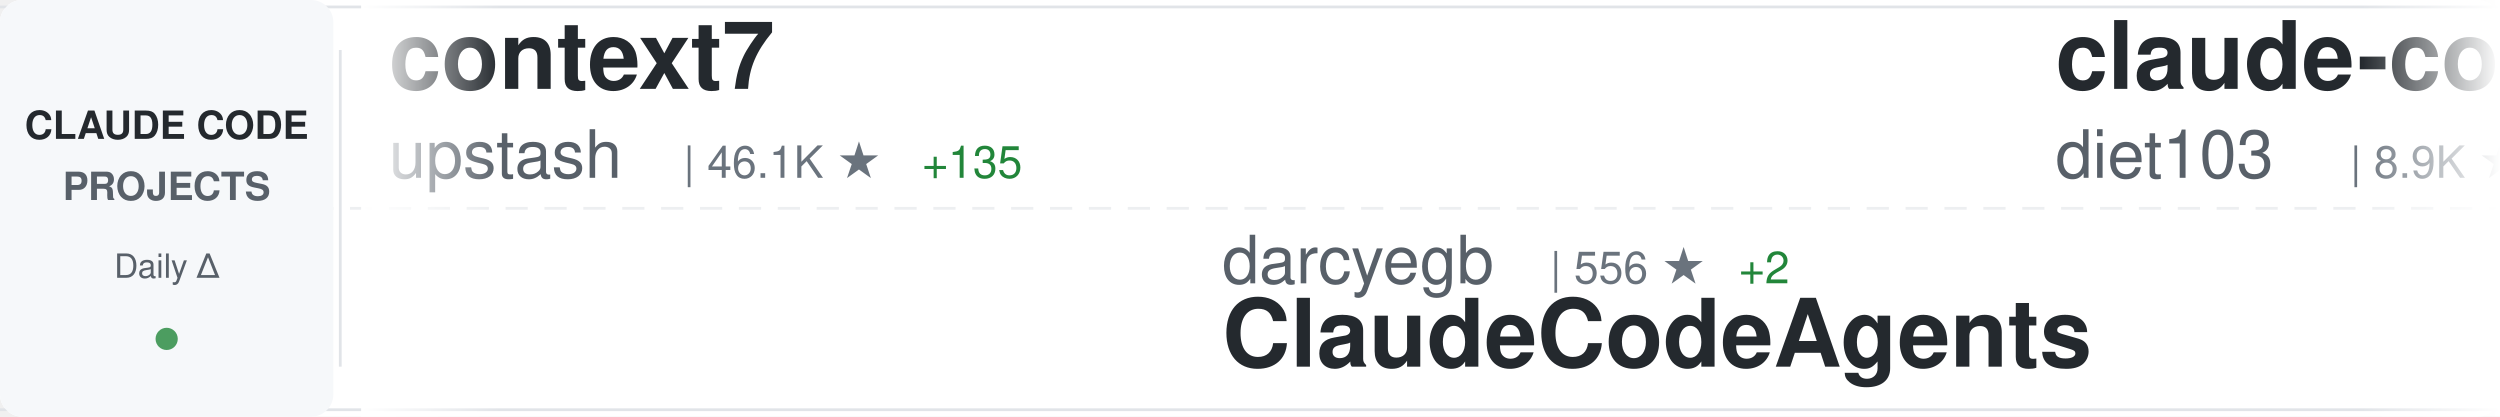
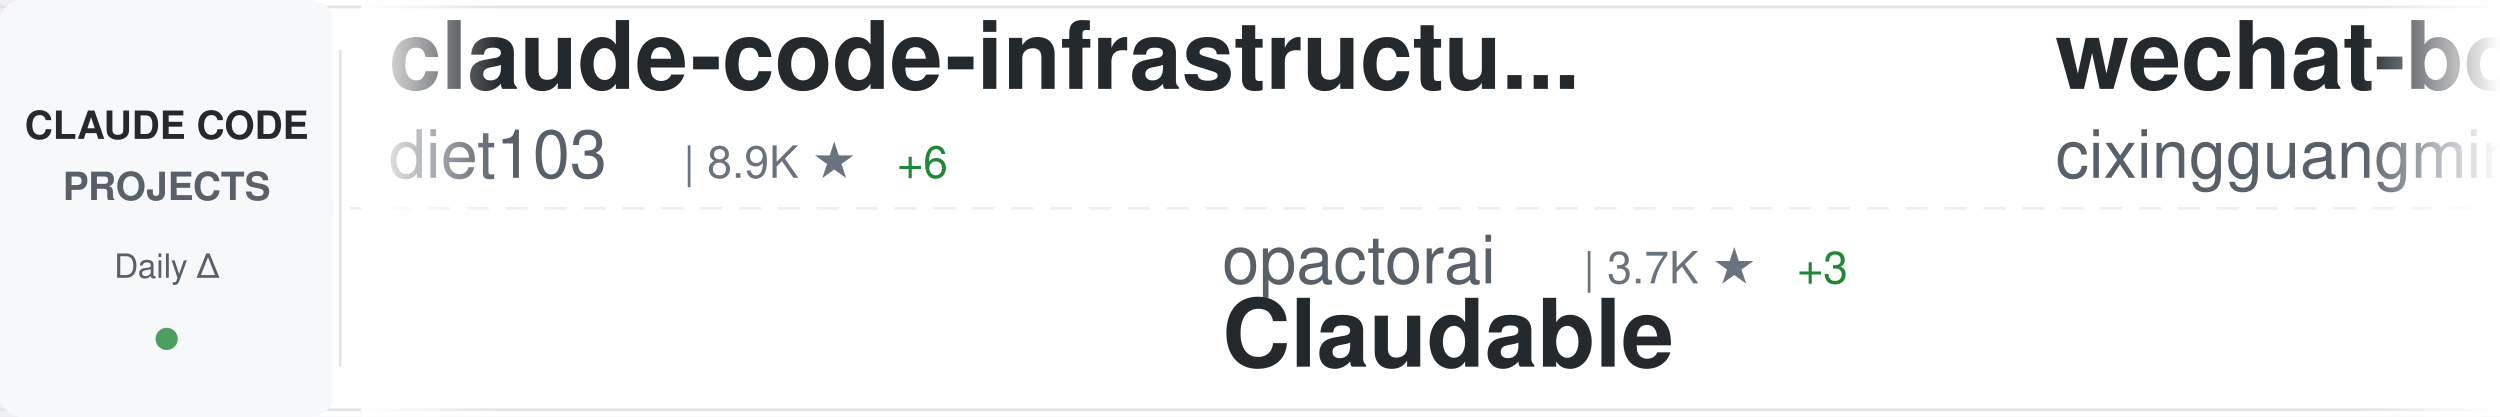
<svg xmlns="http://www.w3.org/2000/svg" width="900" height="150">
  <defs>
    <linearGradient id="awesomeLeftFade" x1="0%" y1="0%" x2="100%" y2="0%">
      <stop offset="0%" style="stop-color:#ffffff;stop-opacity:1" />
      <stop offset="100%" style="stop-color:#ffffff;stop-opacity:0" />
    </linearGradient>
    <linearGradient id="awesomeRightFade" x1="0%" y1="0%" x2="100%" y2="0%">
      <stop offset="0%" style="stop-color:#ffffff;stop-opacity:0" />
      <stop offset="100%" style="stop-color:#ffffff;stop-opacity:1" />
    </linearGradient>
  </defs>
  <rect width="900" height="150" fill="#ffffff" rx="8" />
  <rect x="0" y="2" width="900" height="1" fill="#e1e4e8" />
  <rect x="0" y="147" width="900" height="1" fill="#e1e4e8" />
  <line x1="0" y1="75" x2="900" y2="75" stroke="#e1e4e8" stroke-width="1" stroke-dasharray="8 6" opacity="0.6" />
  <rect x="0" y="0" width="120" height="150" fill="#f6f8fa" rx="8" />
  <text x="60" y="50" font-family="-apple-system, BlinkMacSystemFont, 'Segoe UI', Helvetica, Arial, sans-serif" font-size="14" font-weight="600" fill="#24292e" text-anchor="middle">CLAUDE CODE</text>
  <text x="60" y="72" font-family="-apple-system, BlinkMacSystemFont, 'Segoe UI', Helvetica, Arial, sans-serif" font-size="14" font-weight="600" fill="#586069" text-anchor="middle">PROJECTS</text>
  <text x="60" y="100" font-family="-apple-system, BlinkMacSystemFont, 'Segoe UI', Helvetica, Arial, sans-serif" font-size="12" font-weight="500" fill="#586069" text-anchor="middle">Daily Δ</text>
  <circle cx="60" cy="122" r="4" fill="#22863a" opacity="0.8" />
  <rect x="122" y="18" width="1" height="114" fill="#e1e4e8" />
  <clipPath id="awesomeTickerClip">
    <rect x="130" y="0" width="770" height="150" />
  </clipPath>
  <g clip-path="url(#awesomeTickerClip)">
    <g id="awesomeTickerItems">
      <animateTransform attributeName="transform" attributeType="XML" type="translate" from="0 0" to="-3000 0" dur="54s" repeatCount="indefinite" />
      <g transform="translate(0, 0)">
-         <text x="140" y="32" font-family="-apple-system, BlinkMacSystemFont, 'Segoe UI', Helvetica, Arial, sans-serif" font-size="34" font-weight="600" fill="#24292e">context7</text>
-         <text x="140" y="64" font-family="-apple-system, BlinkMacSystemFont, 'Segoe UI', Helvetica, Arial, sans-serif" font-size="24" font-weight="400" fill="#586069">upstash</text>
-         <text x="246" y="64" font-family="-apple-system, BlinkMacSystemFont, 'Segoe UI', Helvetica, Arial, sans-serif" font-size="16" font-weight="500" fill="#6a737d">| 46.1K ★</text>
-         <text x="332" y="64" font-family="-apple-system, BlinkMacSystemFont, 'Segoe UI', Helvetica, Arial, sans-serif" font-size="16" font-weight="500" fill="#22863a"> +135</text>
-       </g>
-       <g transform="translate(300, 0)">
-         <text x="140" y="102" font-family="-apple-system, BlinkMacSystemFont, 'Segoe UI', Helvetica, Arial, sans-serif" font-size="24" font-weight="400" fill="#586069">darcyegb</text>
-         <text x="258" y="102" font-family="-apple-system, BlinkMacSystemFont, 'Segoe UI', Helvetica, Arial, sans-serif" font-size="16" font-weight="500" fill="#6a737d">| 556 ★</text>
-         <text x="326" y="102" font-family="-apple-system, BlinkMacSystemFont, 'Segoe UI', Helvetica, Arial, sans-serif" font-size="16" font-weight="500" fill="#22863a"> +2</text>
-         <text x="140" y="132" font-family="-apple-system, BlinkMacSystemFont, 'Segoe UI', Helvetica, Arial, sans-serif" font-size="34" font-weight="600" fill="#24292e">ClaudeCodeAgents</text>
-       </g>
-       <g transform="translate(600, 0)">
        <text x="140" y="32" font-family="-apple-system, BlinkMacSystemFont, 'Segoe UI', Helvetica, Arial, sans-serif" font-size="34" font-weight="600" fill="#24292e">claude-code-infrastructu...</text>
        <text x="140" y="64" font-family="-apple-system, BlinkMacSystemFont, 'Segoe UI', Helvetica, Arial, sans-serif" font-size="24" font-weight="400" fill="#586069">diet103</text>
        <text x="246" y="64" font-family="-apple-system, BlinkMacSystemFont, 'Segoe UI', Helvetica, Arial, sans-serif" font-size="16" font-weight="500" fill="#6a737d">| 8.9K ★</text>
-         <text x="323" y="64" font-family="-apple-system, BlinkMacSystemFont, 'Segoe UI', Helvetica, Arial, sans-serif" font-size="16" font-weight="500" fill="#22863a"> +8</text>
+         <text x="323" y="64" font-family="-apple-system, BlinkMacSystemFont, 'Segoe UI', Helvetica, Arial, sans-serif" font-size="16" font-weight="500" fill="#22863a"> +6</text>
      </g>
-       <g transform="translate(900, 0)">
-         <text x="140" y="102" font-family="-apple-system, BlinkMacSystemFont, 'Segoe UI', Helvetica, Arial, sans-serif" font-size="24" font-weight="400" fill="#586069">edmund-io</text>
-         <text x="270" y="102" font-family="-apple-system, BlinkMacSystemFont, 'Segoe UI', Helvetica, Arial, sans-serif" font-size="16" font-weight="500" fill="#6a737d">| 1.2K ★</text>
-         <text x="347" y="102" font-family="-apple-system, BlinkMacSystemFont, 'Segoe UI', Helvetica, Arial, sans-serif" font-size="16" font-weight="500" fill="#22863a"> +5</text>
-         <text x="140" y="132" font-family="-apple-system, BlinkMacSystemFont, 'Segoe UI', Helvetica, Arial, sans-serif" font-size="34" font-weight="600" fill="#24292e">edmunds-claude-code</text>
-       </g>
-       <g transform="translate(1200, 0)">
-         <text x="140" y="32" font-family="-apple-system, BlinkMacSystemFont, 'Segoe UI', Helvetica, Arial, sans-serif" font-size="34" font-weight="600" fill="#24292e">claude-plugins-official</text>
-         <text x="140" y="64" font-family="-apple-system, BlinkMacSystemFont, 'Segoe UI', Helvetica, Arial, sans-serif" font-size="24" font-weight="400" fill="#586069">anthropics</text>
-         <text x="282" y="64" font-family="-apple-system, BlinkMacSystemFont, 'Segoe UI', Helvetica, Arial, sans-serif" font-size="16" font-weight="500" fill="#6a737d">| 7.6K ★</text>
-         <text x="359" y="64" font-family="-apple-system, BlinkMacSystemFont, 'Segoe UI', Helvetica, Arial, sans-serif" font-size="16" font-weight="500" fill="#22863a"> +50</text>
-       </g>
-       <g transform="translate(1500, 0)">
+       <g transform="translate(300, 0)">
        <text x="140" y="102" font-family="-apple-system, BlinkMacSystemFont, 'Segoe UI', Helvetica, Arial, sans-serif" font-size="24" font-weight="400" fill="#586069">opactorai</text>
        <text x="270" y="102" font-family="-apple-system, BlinkMacSystemFont, 'Segoe UI', Helvetica, Arial, sans-serif" font-size="16" font-weight="500" fill="#6a737d">| 3.7K ★</text>
        <text x="347" y="102" font-family="-apple-system, BlinkMacSystemFont, 'Segoe UI', Helvetica, Arial, sans-serif" font-size="16" font-weight="500" fill="#22863a"> +3</text>
        <text x="140" y="132" font-family="-apple-system, BlinkMacSystemFont, 'Segoe UI', Helvetica, Arial, sans-serif" font-size="34" font-weight="600" fill="#24292e">Claudable</text>
      </g>
+       <g transform="translate(600, 0)">
+         <text x="140" y="32" font-family="-apple-system, BlinkMacSystemFont, 'Segoe UI', Helvetica, Arial, sans-serif" font-size="34" font-weight="600" fill="#24292e">wechat-bot</text>
+         <text x="140" y="64" font-family="-apple-system, BlinkMacSystemFont, 'Segoe UI', Helvetica, Arial, sans-serif" font-size="24" font-weight="400" fill="#586069">cixingguangming55555</text>
+         <text x="402" y="64" font-family="-apple-system, BlinkMacSystemFont, 'Segoe UI', Helvetica, Arial, sans-serif" font-size="16" font-weight="500" fill="#6a737d">| 2.5K ★</text>
+       </g>
+       <g transform="translate(900, 0)">
+         <text x="140" y="102" font-family="-apple-system, BlinkMacSystemFont, 'Segoe UI', Helvetica, Arial, sans-serif" font-size="24" font-weight="400" fill="#586069">simonw</text>
+         <text x="234" y="102" font-family="-apple-system, BlinkMacSystemFont, 'Segoe UI', Helvetica, Arial, sans-serif" font-size="16" font-weight="500" fill="#6a737d">| 1.0K ★</text>
+         <text x="311" y="102" font-family="-apple-system, BlinkMacSystemFont, 'Segoe UI', Helvetica, Arial, sans-serif" font-size="16" font-weight="500" fill="#22863a"> +7</text>
+         <text x="140" y="132" font-family="-apple-system, BlinkMacSystemFont, 'Segoe UI', Helvetica, Arial, sans-serif" font-size="34" font-weight="600" fill="#24292e">claude-code-transcripts</text>
+       </g>
+       <g transform="translate(1200, 0)">
+         <text x="140" y="32" font-family="-apple-system, BlinkMacSystemFont, 'Segoe UI', Helvetica, Arial, sans-serif" font-size="34" font-weight="600" fill="#24292e">claude-code-tresor</text>
+         <text x="140" y="64" font-family="-apple-system, BlinkMacSystemFont, 'Segoe UI', Helvetica, Arial, sans-serif" font-size="24" font-weight="400" fill="#586069">alirezarezvani</text>
+         <text x="330" y="64" font-family="-apple-system, BlinkMacSystemFont, 'Segoe UI', Helvetica, Arial, sans-serif" font-size="16" font-weight="500" fill="#6a737d">| 522 ★</text>
+         <text x="398" y="64" font-family="-apple-system, BlinkMacSystemFont, 'Segoe UI', Helvetica, Arial, sans-serif" font-size="16" font-weight="500" fill="#22863a"> +2</text>
+       </g>
+       <g transform="translate(1500, 0)">
+         <text x="140" y="102" font-family="-apple-system, BlinkMacSystemFont, 'Segoe UI', Helvetica, Arial, sans-serif" font-size="24" font-weight="400" fill="#586069">sugyan</text>
+         <text x="234" y="102" font-family="-apple-system, BlinkMacSystemFont, 'Segoe UI', Helvetica, Arial, sans-serif" font-size="16" font-weight="500" fill="#6a737d">| 922 ★</text>
+         <text x="302" y="102" font-family="-apple-system, BlinkMacSystemFont, 'Segoe UI', Helvetica, Arial, sans-serif" font-size="16" font-weight="500" fill="#22863a"> +4</text>
+         <text x="140" y="132" font-family="-apple-system, BlinkMacSystemFont, 'Segoe UI', Helvetica, Arial, sans-serif" font-size="34" font-weight="600" fill="#24292e">claude-code-webui</text>
+       </g>
      <g transform="translate(1800, 0)">
-         <text x="140" y="32" font-family="-apple-system, BlinkMacSystemFont, 'Segoe UI', Helvetica, Arial, sans-serif" font-size="34" font-weight="600" fill="#24292e">openskills</text>
-         <text x="140" y="64" font-family="-apple-system, BlinkMacSystemFont, 'Segoe UI', Helvetica, Arial, sans-serif" font-size="24" font-weight="400" fill="#586069">numman-ali</text>
-         <text x="282" y="64" font-family="-apple-system, BlinkMacSystemFont, 'Segoe UI', Helvetica, Arial, sans-serif" font-size="16" font-weight="500" fill="#6a737d">| 8.3K ★</text>
+         <text x="140" y="32" font-family="-apple-system, BlinkMacSystemFont, 'Segoe UI', Helvetica, Arial, sans-serif" font-size="34" font-weight="600" fill="#24292e">claude-code-action</text>
+         <text x="140" y="64" font-family="-apple-system, BlinkMacSystemFont, 'Segoe UI', Helvetica, Arial, sans-serif" font-size="24" font-weight="400" fill="#586069">anthropics</text>
+         <text x="282" y="64" font-family="-apple-system, BlinkMacSystemFont, 'Segoe UI', Helvetica, Arial, sans-serif" font-size="16" font-weight="500" fill="#6a737d">| 5.7K ★</text>
        <text x="359" y="64" font-family="-apple-system, BlinkMacSystemFont, 'Segoe UI', Helvetica, Arial, sans-serif" font-size="16" font-weight="500" fill="#22863a"> +17</text>
      </g>
      <g transform="translate(2100, 0)">
-         <text x="140" y="102" font-family="-apple-system, BlinkMacSystemFont, 'Segoe UI', Helvetica, Arial, sans-serif" font-size="24" font-weight="400" fill="#586069">PleasePrompto</text>
-         <text x="318" y="102" font-family="-apple-system, BlinkMacSystemFont, 'Segoe UI', Helvetica, Arial, sans-serif" font-size="16" font-weight="500" fill="#6a737d">| 3.6K ★</text>
-         <text x="395" y="102" font-family="-apple-system, BlinkMacSystemFont, 'Segoe UI', Helvetica, Arial, sans-serif" font-size="16" font-weight="500" fill="#22863a"> +31</text>
-         <text x="140" y="132" font-family="-apple-system, BlinkMacSystemFont, 'Segoe UI', Helvetica, Arial, sans-serif" font-size="34" font-weight="600" fill="#24292e">notebooklm-skill</text>
+         <text x="140" y="102" font-family="-apple-system, BlinkMacSystemFont, 'Segoe UI', Helvetica, Arial, sans-serif" font-size="24" font-weight="400" fill="#586069">snarktank</text>
+         <text x="270" y="102" font-family="-apple-system, BlinkMacSystemFont, 'Segoe UI', Helvetica, Arial, sans-serif" font-size="16" font-weight="500" fill="#6a737d">| 10.6K ★</text>
+         <text x="356" y="102" font-family="-apple-system, BlinkMacSystemFont, 'Segoe UI', Helvetica, Arial, sans-serif" font-size="16" font-weight="500" fill="#22863a"> +62</text>
+         <text x="140" y="132" font-family="-apple-system, BlinkMacSystemFont, 'Segoe UI', Helvetica, Arial, sans-serif" font-size="34" font-weight="600" fill="#24292e">ralph</text>
      </g>
      <g transform="translate(2400, 0)">
-         <text x="140" y="32" font-family="-apple-system, BlinkMacSystemFont, 'Segoe UI', Helvetica, Arial, sans-serif" font-size="34" font-weight="600" fill="#24292e">Claude-Code-Development-...</text>
-         <text x="140" y="64" font-family="-apple-system, BlinkMacSystemFont, 'Segoe UI', Helvetica, Arial, sans-serif" font-size="24" font-weight="400" fill="#586069">peterkrueck</text>
-         <text x="294" y="64" font-family="-apple-system, BlinkMacSystemFont, 'Segoe UI', Helvetica, Arial, sans-serif" font-size="16" font-weight="500" fill="#6a737d">| 1.3K ★</text>
-         <text x="371" y="64" font-family="-apple-system, BlinkMacSystemFont, 'Segoe UI', Helvetica, Arial, sans-serif" font-size="16" font-weight="500" fill="#22863a"> +1</text>
+         <text x="140" y="32" font-family="-apple-system, BlinkMacSystemFont, 'Segoe UI', Helvetica, Arial, sans-serif" font-size="34" font-weight="600" fill="#24292e">browser-use</text>
+         <text x="140" y="64" font-family="-apple-system, BlinkMacSystemFont, 'Segoe UI', Helvetica, Arial, sans-serif" font-size="24" font-weight="400" fill="#586069">browser-use</text>
+         <text x="294" y="64" font-family="-apple-system, BlinkMacSystemFont, 'Segoe UI', Helvetica, Arial, sans-serif" font-size="16" font-weight="500" fill="#6a737d">| 78.6K ★</text>
+         <text x="380" y="64" font-family="-apple-system, BlinkMacSystemFont, 'Segoe UI', Helvetica, Arial, sans-serif" font-size="16" font-weight="500" fill="#22863a"> +54</text>
      </g>
      <g transform="translate(2700, 0)">
-         <text x="140" y="102" font-family="-apple-system, BlinkMacSystemFont, 'Segoe UI', Helvetica, Arial, sans-serif" font-size="24" font-weight="400" fill="#586069">RichardAtCT</text>
-         <text x="294" y="102" font-family="-apple-system, BlinkMacSystemFont, 'Segoe UI', Helvetica, Arial, sans-serif" font-size="16" font-weight="500" fill="#6a737d">| 702 ★</text>
-         <text x="362" y="102" font-family="-apple-system, BlinkMacSystemFont, 'Segoe UI', Helvetica, Arial, sans-serif" font-size="16" font-weight="500" fill="#22863a"> +326</text>
-         <text x="140" y="132" font-family="-apple-system, BlinkMacSystemFont, 'Segoe UI', Helvetica, Arial, sans-serif" font-size="34" font-weight="600" fill="#24292e">claude-code-telegram</text>
+         <text x="140" y="102" font-family="-apple-system, BlinkMacSystemFont, 'Segoe UI', Helvetica, Arial, sans-serif" font-size="24" font-weight="400" fill="#586069">EnzeD</text>
+         <text x="222" y="102" font-family="-apple-system, BlinkMacSystemFont, 'Segoe UI', Helvetica, Arial, sans-serif" font-size="16" font-weight="500" fill="#6a737d">| 3.9K ★</text>
+         <text x="299" y="102" font-family="-apple-system, BlinkMacSystemFont, 'Segoe UI', Helvetica, Arial, sans-serif" font-size="16" font-weight="500" fill="#22863a"> +5</text>
+         <text x="140" y="132" font-family="-apple-system, BlinkMacSystemFont, 'Segoe UI', Helvetica, Arial, sans-serif" font-size="34" font-weight="600" fill="#24292e">vibe-coding</text>
      </g>
      <g transform="translate(3000, 0)">
-         <text x="140" y="32" font-family="-apple-system, BlinkMacSystemFont, 'Segoe UI', Helvetica, Arial, sans-serif" font-size="34" font-weight="600" fill="#24292e">context7</text>
-         <text x="140" y="64" font-family="-apple-system, BlinkMacSystemFont, 'Segoe UI', Helvetica, Arial, sans-serif" font-size="24" font-weight="400" fill="#586069">upstash</text>
-         <text x="246" y="64" font-family="-apple-system, BlinkMacSystemFont, 'Segoe UI', Helvetica, Arial, sans-serif" font-size="16" font-weight="500" fill="#6a737d">| 46.1K ★</text>
-         <text x="332" y="64" font-family="-apple-system, BlinkMacSystemFont, 'Segoe UI', Helvetica, Arial, sans-serif" font-size="16" font-weight="500" fill="#22863a"> +135</text>
-       </g>
-       <g transform="translate(3300, 0)">
-         <text x="140" y="102" font-family="-apple-system, BlinkMacSystemFont, 'Segoe UI', Helvetica, Arial, sans-serif" font-size="24" font-weight="400" fill="#586069">darcyegb</text>
-         <text x="258" y="102" font-family="-apple-system, BlinkMacSystemFont, 'Segoe UI', Helvetica, Arial, sans-serif" font-size="16" font-weight="500" fill="#6a737d">| 556 ★</text>
-         <text x="326" y="102" font-family="-apple-system, BlinkMacSystemFont, 'Segoe UI', Helvetica, Arial, sans-serif" font-size="16" font-weight="500" fill="#22863a"> +2</text>
-         <text x="140" y="132" font-family="-apple-system, BlinkMacSystemFont, 'Segoe UI', Helvetica, Arial, sans-serif" font-size="34" font-weight="600" fill="#24292e">ClaudeCodeAgents</text>
-       </g>
-       <g transform="translate(3600, 0)">
        <text x="140" y="32" font-family="-apple-system, BlinkMacSystemFont, 'Segoe UI', Helvetica, Arial, sans-serif" font-size="34" font-weight="600" fill="#24292e">claude-code-infrastructu...</text>
        <text x="140" y="64" font-family="-apple-system, BlinkMacSystemFont, 'Segoe UI', Helvetica, Arial, sans-serif" font-size="24" font-weight="400" fill="#586069">diet103</text>
        <text x="246" y="64" font-family="-apple-system, BlinkMacSystemFont, 'Segoe UI', Helvetica, Arial, sans-serif" font-size="16" font-weight="500" fill="#6a737d">| 8.9K ★</text>
-         <text x="323" y="64" font-family="-apple-system, BlinkMacSystemFont, 'Segoe UI', Helvetica, Arial, sans-serif" font-size="16" font-weight="500" fill="#22863a"> +8</text>
+         <text x="323" y="64" font-family="-apple-system, BlinkMacSystemFont, 'Segoe UI', Helvetica, Arial, sans-serif" font-size="16" font-weight="500" fill="#22863a"> +6</text>
+       </g>
+       <g transform="translate(3300, 0)">
+         <text x="140" y="102" font-family="-apple-system, BlinkMacSystemFont, 'Segoe UI', Helvetica, Arial, sans-serif" font-size="24" font-weight="400" fill="#586069">opactorai</text>
+         <text x="270" y="102" font-family="-apple-system, BlinkMacSystemFont, 'Segoe UI', Helvetica, Arial, sans-serif" font-size="16" font-weight="500" fill="#6a737d">| 3.7K ★</text>
+         <text x="347" y="102" font-family="-apple-system, BlinkMacSystemFont, 'Segoe UI', Helvetica, Arial, sans-serif" font-size="16" font-weight="500" fill="#22863a"> +3</text>
+         <text x="140" y="132" font-family="-apple-system, BlinkMacSystemFont, 'Segoe UI', Helvetica, Arial, sans-serif" font-size="34" font-weight="600" fill="#24292e">Claudable</text>
+       </g>
+       <g transform="translate(3600, 0)">
+         <text x="140" y="32" font-family="-apple-system, BlinkMacSystemFont, 'Segoe UI', Helvetica, Arial, sans-serif" font-size="34" font-weight="600" fill="#24292e">wechat-bot</text>
+         <text x="140" y="64" font-family="-apple-system, BlinkMacSystemFont, 'Segoe UI', Helvetica, Arial, sans-serif" font-size="24" font-weight="400" fill="#586069">cixingguangming55555</text>
+         <text x="402" y="64" font-family="-apple-system, BlinkMacSystemFont, 'Segoe UI', Helvetica, Arial, sans-serif" font-size="16" font-weight="500" fill="#6a737d">| 2.5K ★</text>
      </g>
      <g transform="translate(3900, 0)">
-         <text x="140" y="102" font-family="-apple-system, BlinkMacSystemFont, 'Segoe UI', Helvetica, Arial, sans-serif" font-size="24" font-weight="400" fill="#586069">edmund-io</text>
-         <text x="270" y="102" font-family="-apple-system, BlinkMacSystemFont, 'Segoe UI', Helvetica, Arial, sans-serif" font-size="16" font-weight="500" fill="#6a737d">| 1.2K ★</text>
-         <text x="347" y="102" font-family="-apple-system, BlinkMacSystemFont, 'Segoe UI', Helvetica, Arial, sans-serif" font-size="16" font-weight="500" fill="#22863a"> +5</text>
-         <text x="140" y="132" font-family="-apple-system, BlinkMacSystemFont, 'Segoe UI', Helvetica, Arial, sans-serif" font-size="34" font-weight="600" fill="#24292e">edmunds-claude-code</text>
+         <text x="140" y="102" font-family="-apple-system, BlinkMacSystemFont, 'Segoe UI', Helvetica, Arial, sans-serif" font-size="24" font-weight="400" fill="#586069">simonw</text>
+         <text x="234" y="102" font-family="-apple-system, BlinkMacSystemFont, 'Segoe UI', Helvetica, Arial, sans-serif" font-size="16" font-weight="500" fill="#6a737d">| 1.0K ★</text>
+         <text x="311" y="102" font-family="-apple-system, BlinkMacSystemFont, 'Segoe UI', Helvetica, Arial, sans-serif" font-size="16" font-weight="500" fill="#22863a"> +7</text>
+         <text x="140" y="132" font-family="-apple-system, BlinkMacSystemFont, 'Segoe UI', Helvetica, Arial, sans-serif" font-size="34" font-weight="600" fill="#24292e">claude-code-transcripts</text>
      </g>
    </g>
  </g>
  <rect x="130" y="0" width="50" height="150" fill="url(#awesomeLeftFade)" />
  <rect x="850" y="0" width="50" height="150" fill="url(#awesomeRightFade)" />
</svg>
